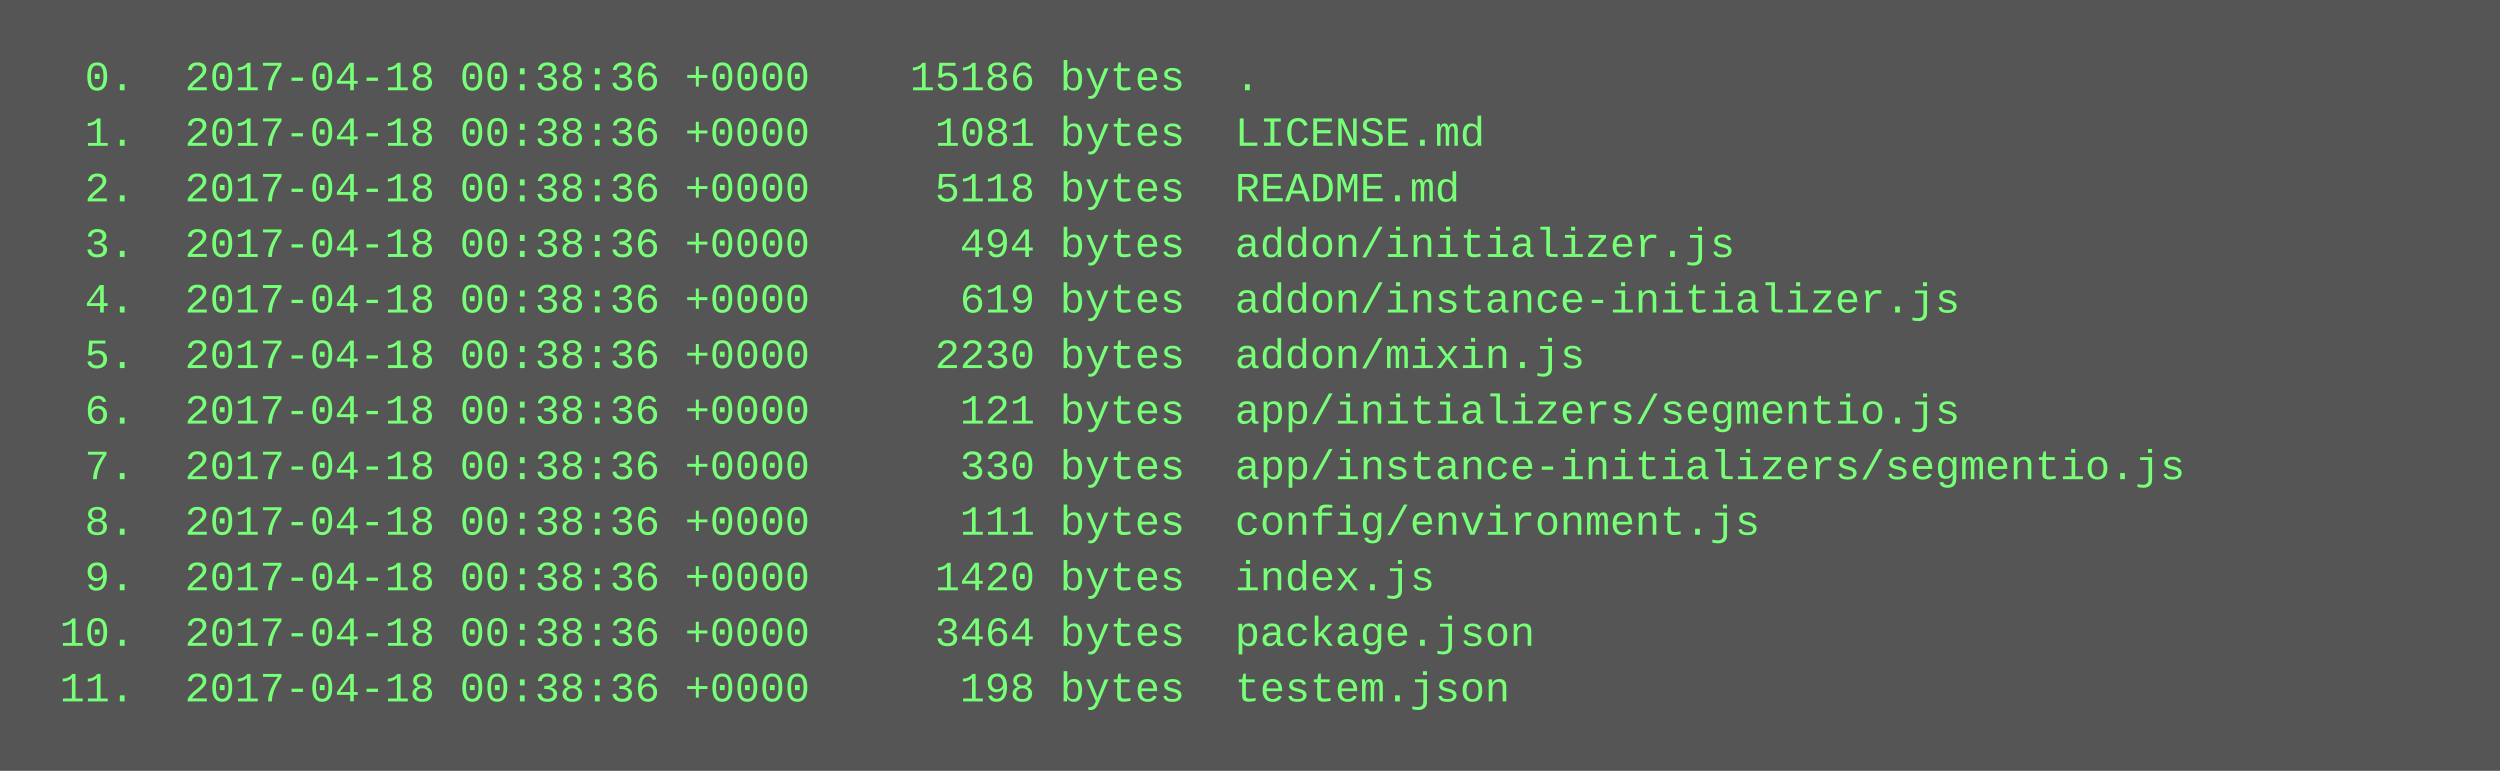
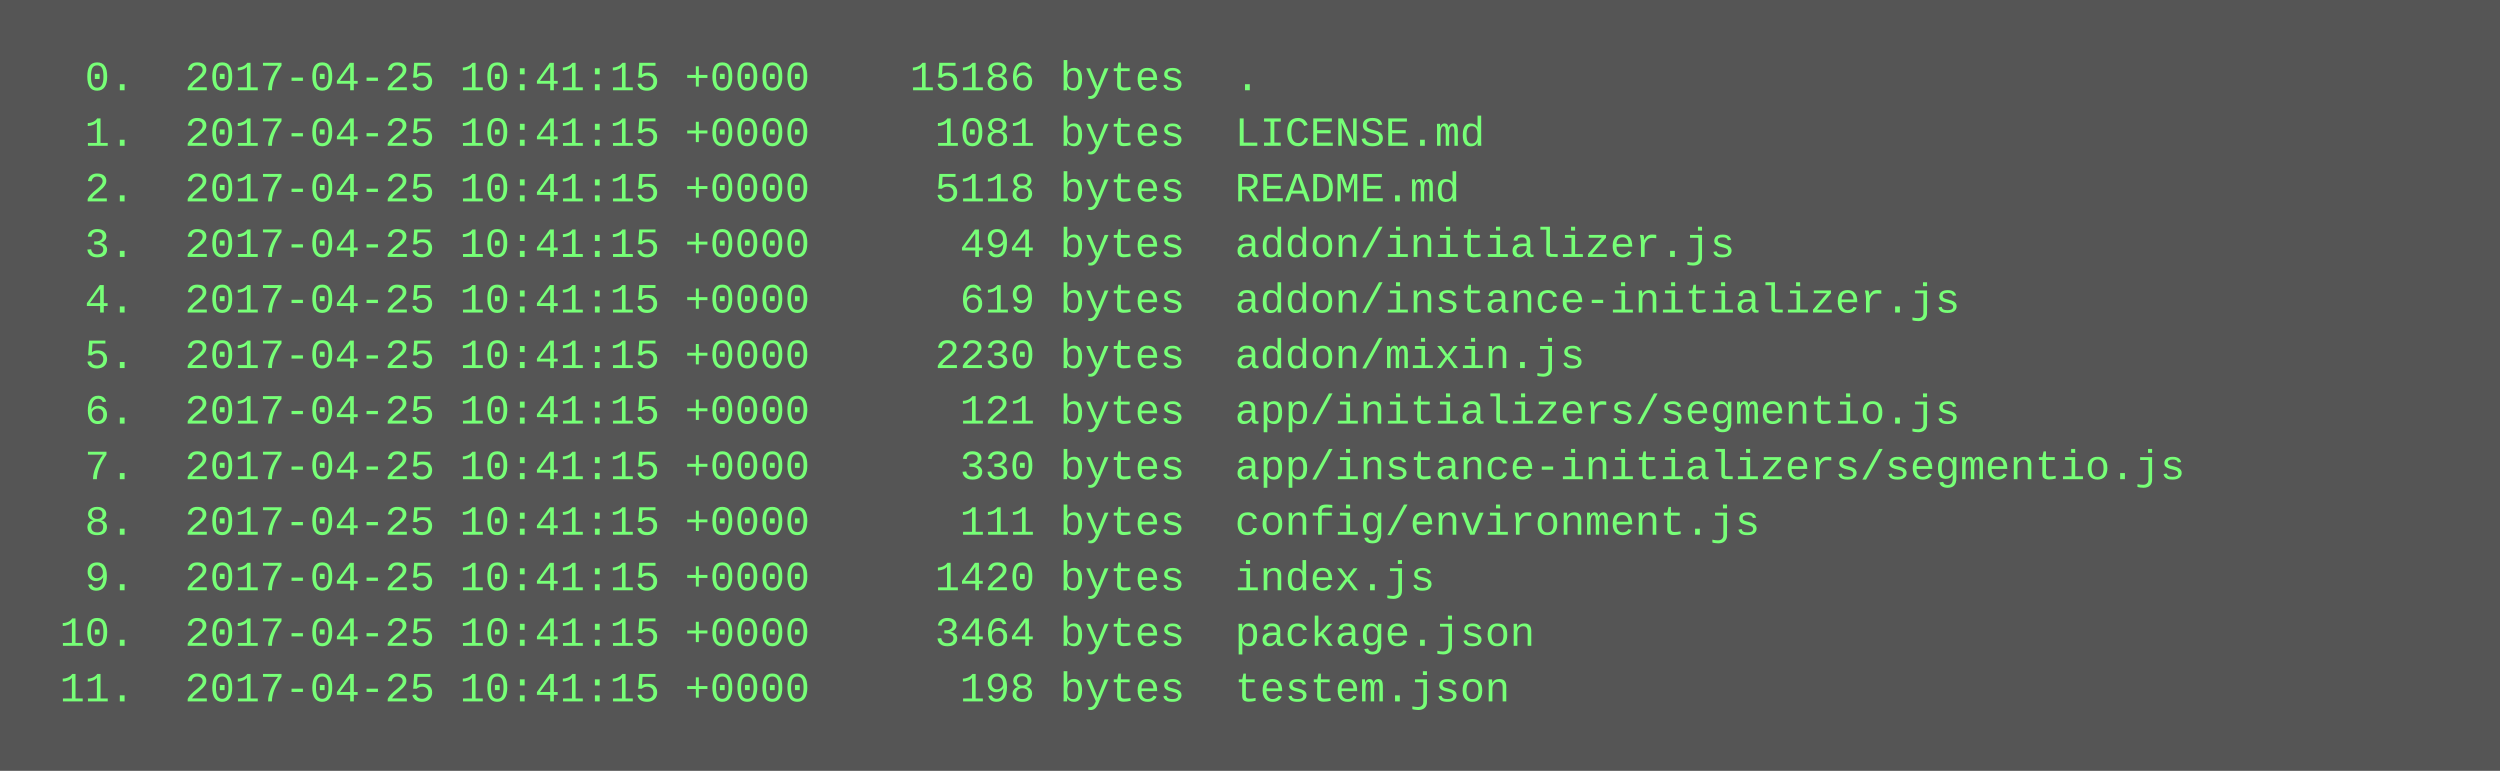
<svg xmlns="http://www.w3.org/2000/svg" height="222" width="720">
  <rect height="222" fill="#555" width="720" />
  <text fill="#7f7" font-family="Courier New" font-size="12" xml:space="preserve">
-     <tspan x="10" y="26">  0.  2017-04-18 00:38:36 +0000    15186 bytes  .</tspan>
-     <tspan x="10" y="42">  1.  2017-04-18 00:38:36 +0000     1081 bytes  LICENSE.md</tspan>
-     <tspan x="10" y="58">  2.  2017-04-18 00:38:36 +0000     5118 bytes  README.md</tspan>
-     <tspan x="10" y="74">  3.  2017-04-18 00:38:36 +0000      494 bytes  addon/initializer.js</tspan>
-     <tspan x="10" y="90">  4.  2017-04-18 00:38:36 +0000      619 bytes  addon/instance-initializer.js</tspan>
-     <tspan x="10" y="106">  5.  2017-04-18 00:38:36 +0000     2230 bytes  addon/mixin.js</tspan>
-     <tspan x="10" y="122">  6.  2017-04-18 00:38:36 +0000      121 bytes  app/initializers/segmentio.js</tspan>
-     <tspan x="10" y="138">  7.  2017-04-18 00:38:36 +0000      330 bytes  app/instance-initializers/segmentio.js</tspan>
-     <tspan x="10" y="154">  8.  2017-04-18 00:38:36 +0000      111 bytes  config/environment.js</tspan>
-     <tspan x="10" y="170">  9.  2017-04-18 00:38:36 +0000     1420 bytes  index.js</tspan>
-     <tspan x="10" y="186"> 10.  2017-04-18 00:38:36 +0000     3464 bytes  package.json</tspan>
-     <tspan x="10" y="202"> 11.  2017-04-18 00:38:36 +0000      198 bytes  testem.json</tspan>
+     <tspan x="10" y="26">  0.  2017-04-25 10:41:15 +0000    15186 bytes  .</tspan>
+     <tspan x="10" y="42">  1.  2017-04-25 10:41:15 +0000     1081 bytes  LICENSE.md</tspan>
+     <tspan x="10" y="58">  2.  2017-04-25 10:41:15 +0000     5118 bytes  README.md</tspan>
+     <tspan x="10" y="74">  3.  2017-04-25 10:41:15 +0000      494 bytes  addon/initializer.js</tspan>
+     <tspan x="10" y="90">  4.  2017-04-25 10:41:15 +0000      619 bytes  addon/instance-initializer.js</tspan>
+     <tspan x="10" y="106">  5.  2017-04-25 10:41:15 +0000     2230 bytes  addon/mixin.js</tspan>
+     <tspan x="10" y="122">  6.  2017-04-25 10:41:15 +0000      121 bytes  app/initializers/segmentio.js</tspan>
+     <tspan x="10" y="138">  7.  2017-04-25 10:41:15 +0000      330 bytes  app/instance-initializers/segmentio.js</tspan>
+     <tspan x="10" y="154">  8.  2017-04-25 10:41:15 +0000      111 bytes  config/environment.js</tspan>
+     <tspan x="10" y="170">  9.  2017-04-25 10:41:15 +0000     1420 bytes  index.js</tspan>
+     <tspan x="10" y="186"> 10.  2017-04-25 10:41:15 +0000     3464 bytes  package.json</tspan>
+     <tspan x="10" y="202"> 11.  2017-04-25 10:41:15 +0000      198 bytes  testem.json</tspan>
  </text>
</svg>
